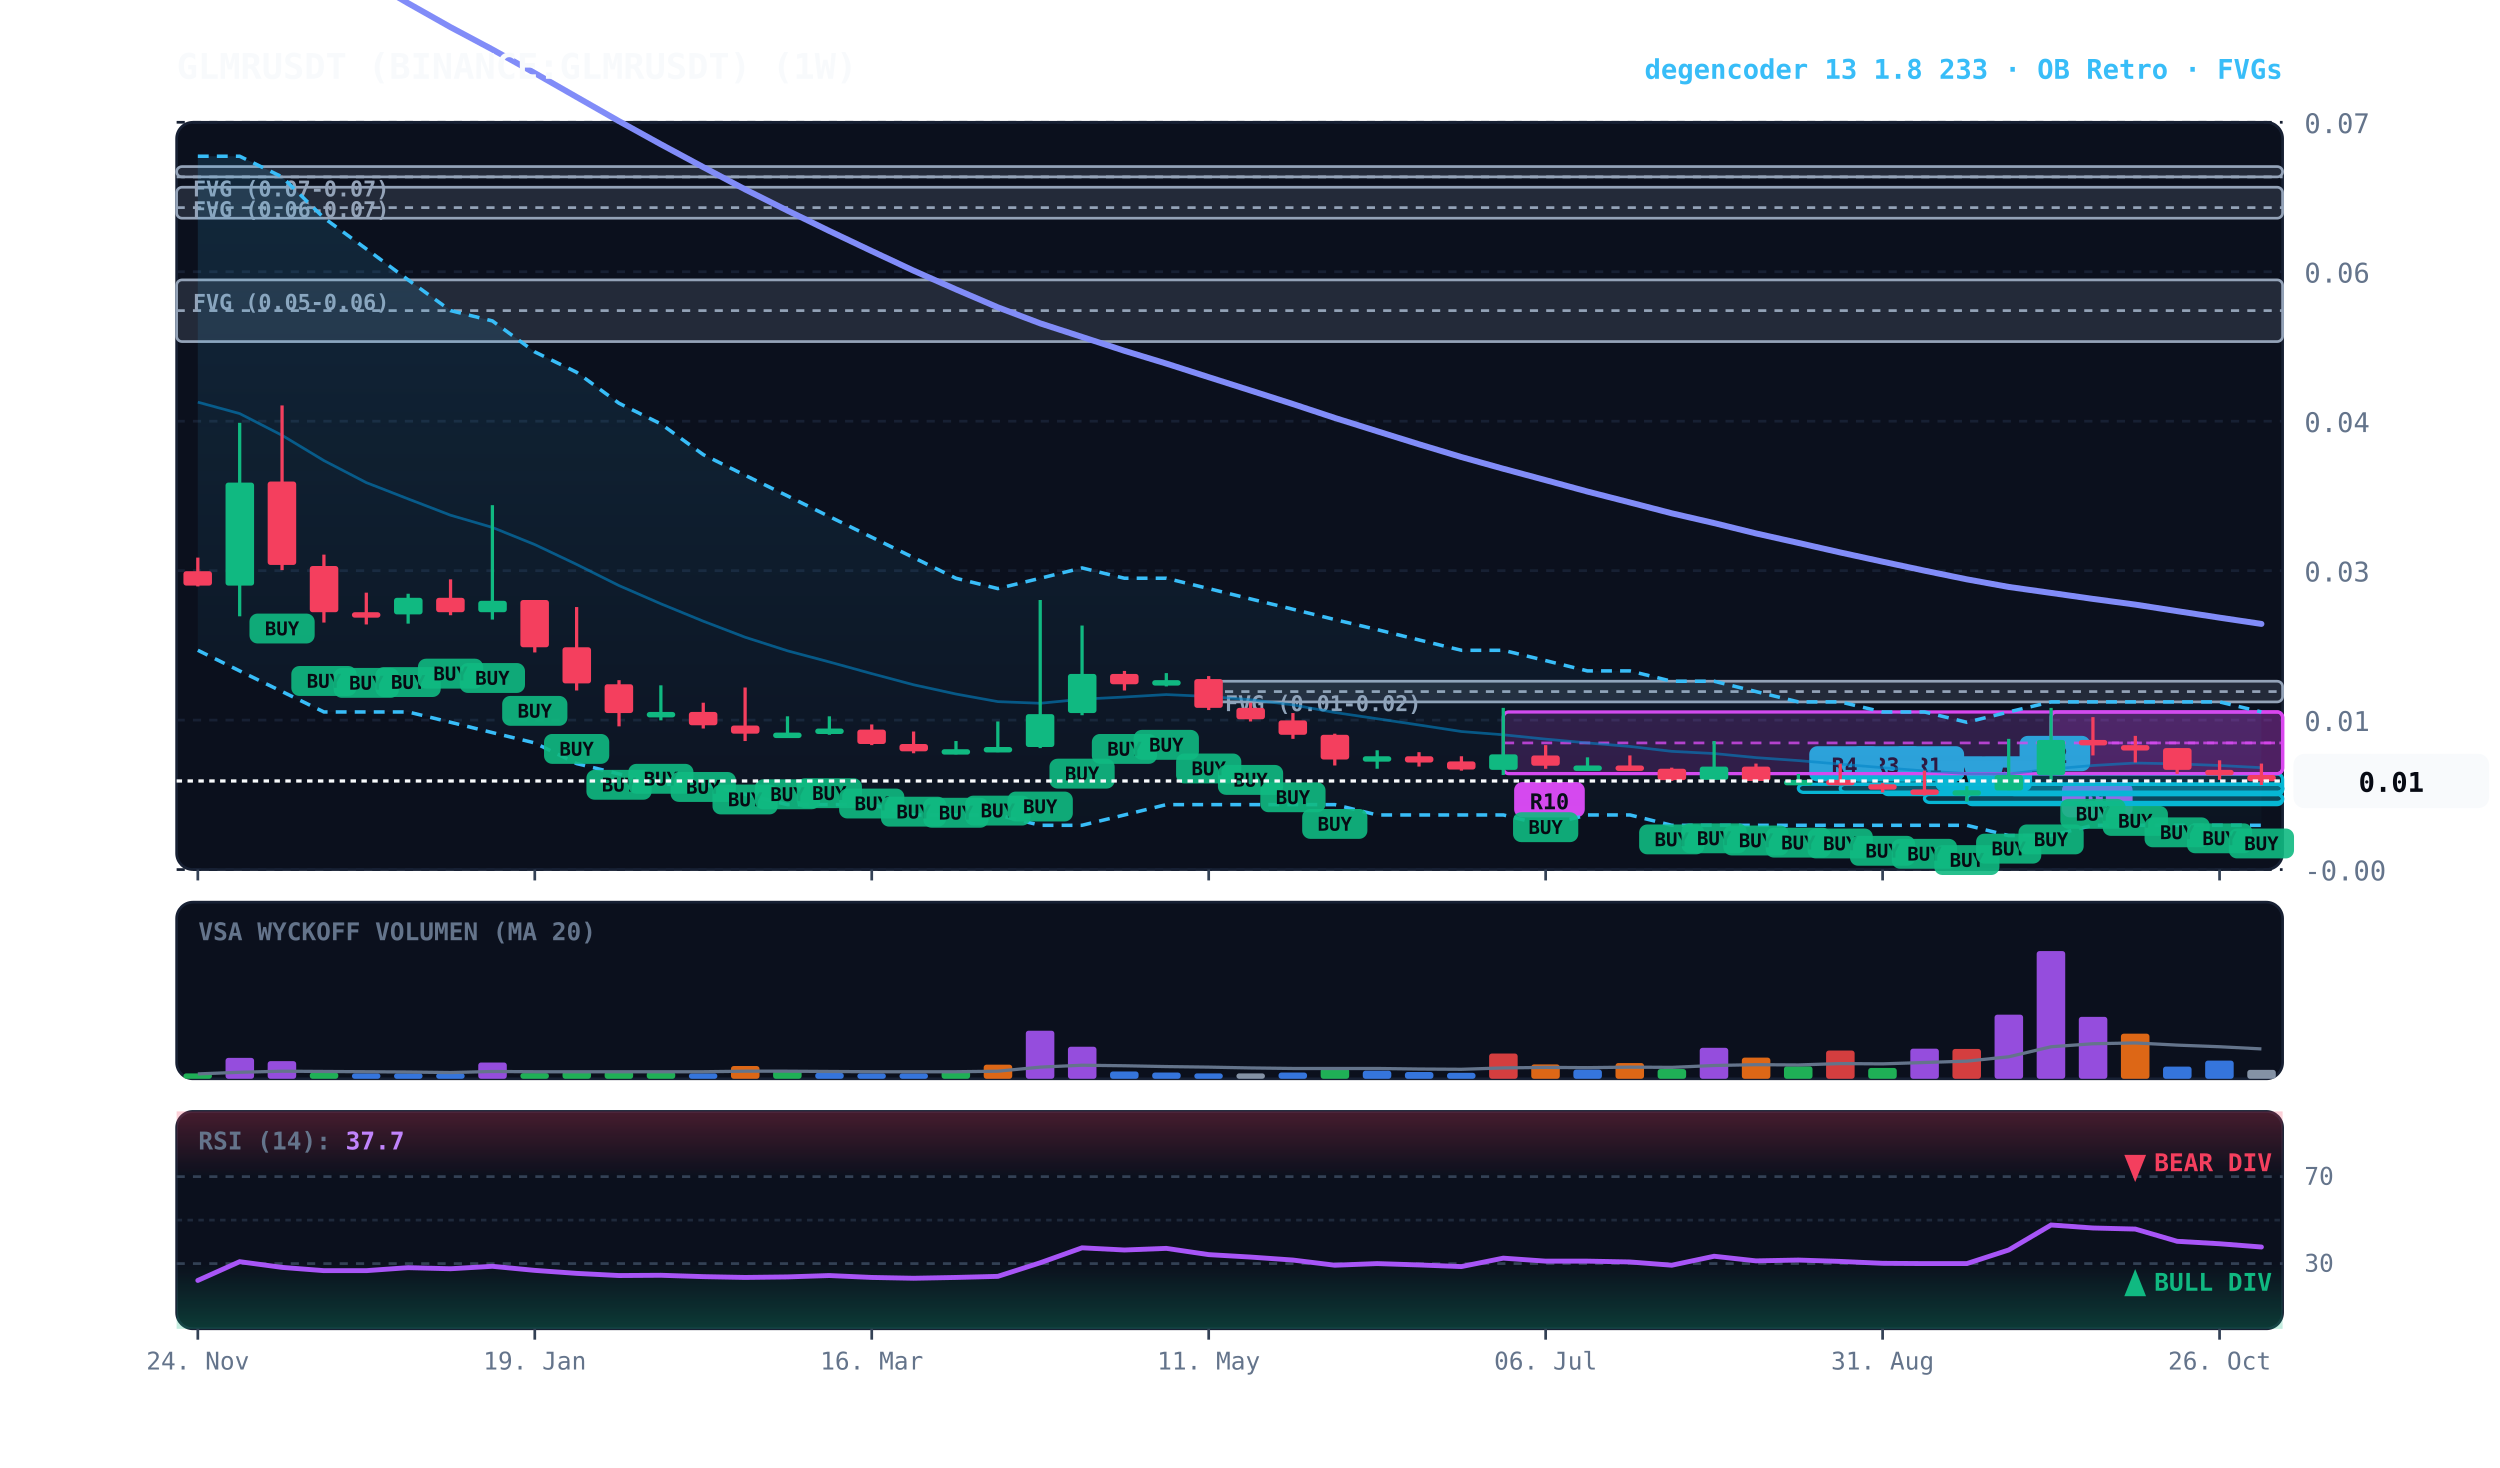
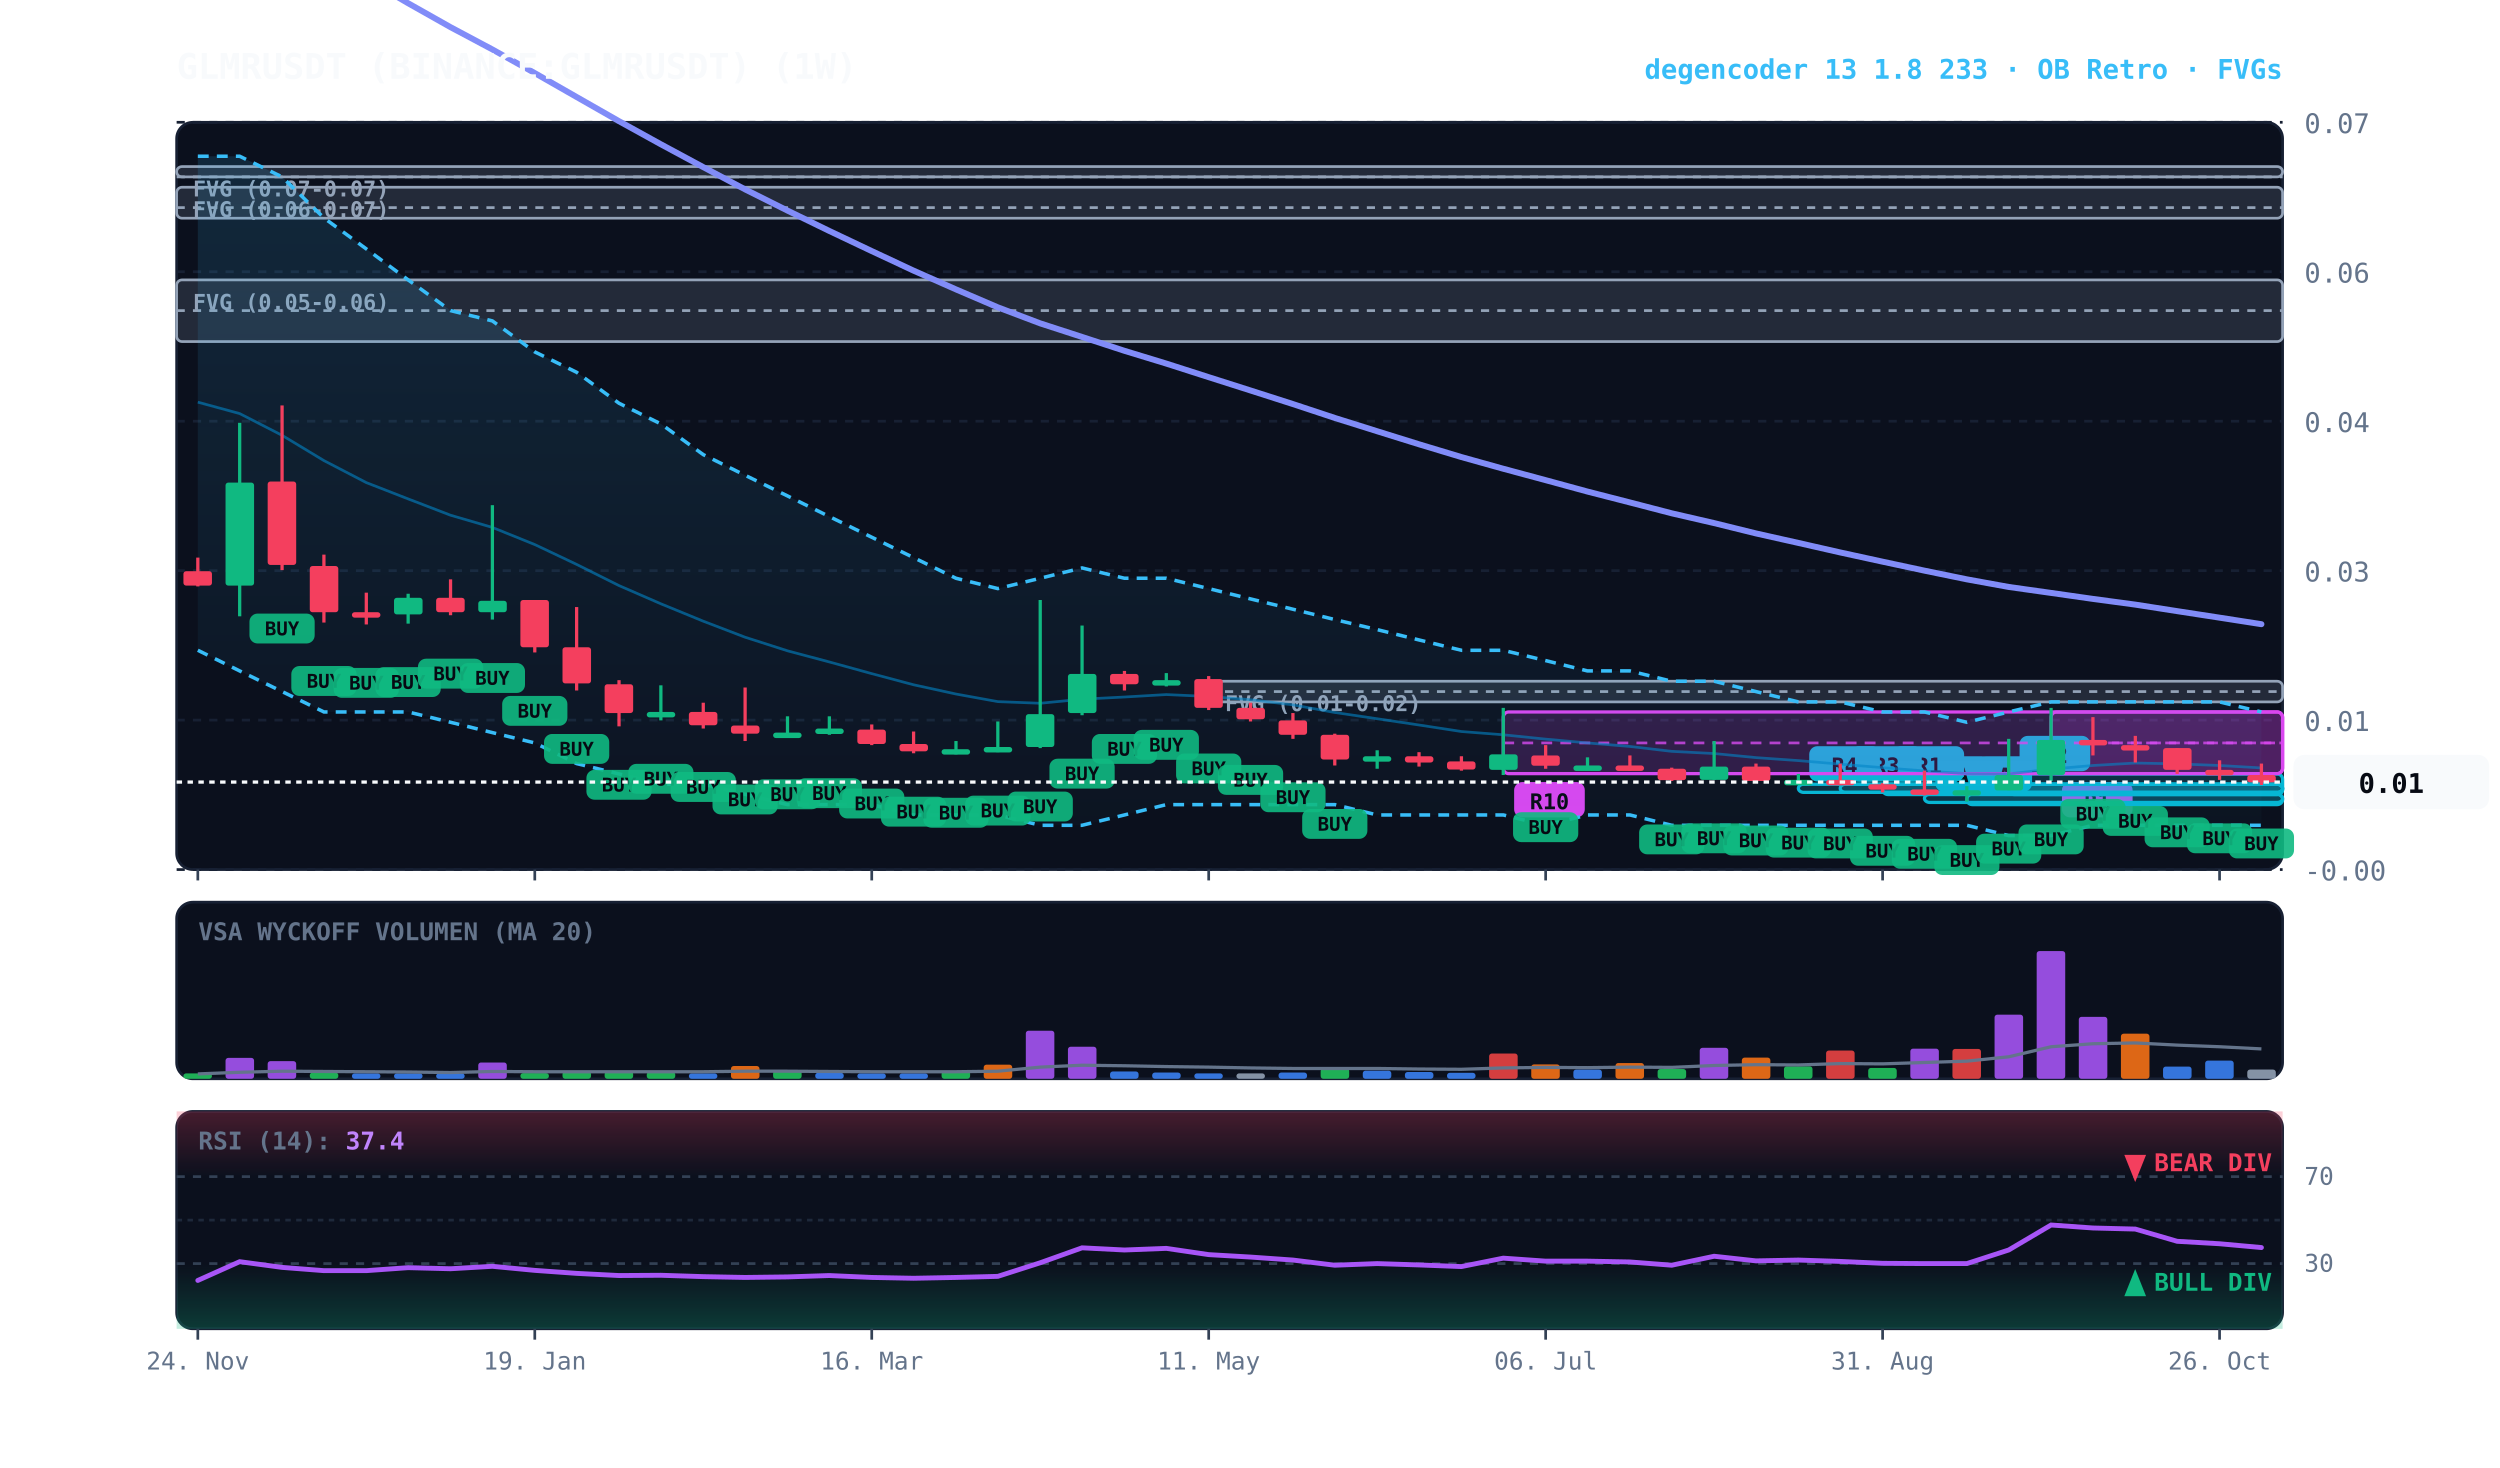
<svg xmlns="http://www.w3.org/2000/svg" viewBox="0 0 920 540" width="100%" height="100%" style="background:#070a13; font-family:'JetBrains Mono', monospace;">
  <defs>
    <linearGradient id="cloud-grad" x1="0%" y1="0%" x2="0%" y2="100%">
      <stop offset="0%" stop-color="#38bdf8" stop-opacity="0.14" />
      <stop offset="100%" stop-color="#38bdf8" stop-opacity="0.02" />
    </linearGradient>
    <linearGradient id="rsi-overbought" x1="0%" y1="0%" x2="0%" y2="100%">
      <stop offset="0%" stop-color="#f43f5e" stop-opacity="0.25" />
      <stop offset="100%" stop-color="#f43f5e" stop-opacity="0.0" />
    </linearGradient>
    <linearGradient id="rsi-oversold" x1="0%" y1="0%" x2="0%" y2="100%">
      <stop offset="0%" stop-color="#10b981" stop-opacity="0.0" />
      <stop offset="100%" stop-color="#10b981" stop-opacity="0.25" />
    </linearGradient>
  </defs>
  <rect x="65" y="45" width="775" height="275" fill="#0b101d" rx="6" stroke="#172033" stroke-width="1" />
  <rect x="65" y="332" width="775" height="65" fill="#0b101d" rx="6" stroke="#172033" stroke-width="1" />
  <rect x="65" y="409" width="775" height="80" fill="#0b101d" rx="6" stroke="#172033" stroke-width="1" />
  <line x1="65" y1="320.0" x2="840" y2="320.0" stroke="#172033" stroke-dasharray="3,3" stroke-width="1" />
  <text x="848" y="324.0" fill="#64748b" font-size="10" text-anchor="start">-0.00</text>
  <line x1="65" y1="265.0" x2="840" y2="265.0" stroke="#172033" stroke-dasharray="3,3" stroke-width="1" />
  <text x="848" y="269.0" fill="#64748b" font-size="10" text-anchor="start">0.01</text>
  <line x1="65" y1="210.0" x2="840" y2="210.0" stroke="#172033" stroke-dasharray="3,3" stroke-width="1" />
  <text x="848" y="214.0" fill="#64748b" font-size="10" text-anchor="start">0.03</text>
  <line x1="65" y1="155.0" x2="840" y2="155.0" stroke="#172033" stroke-dasharray="3,3" stroke-width="1" />
  <text x="848" y="159.0" fill="#64748b" font-size="10" text-anchor="start">0.04</text>
  <line x1="65" y1="100.0" x2="840" y2="100.0" stroke="#172033" stroke-dasharray="3,3" stroke-width="1" />
  <text x="848" y="104.0" fill="#64748b" font-size="10" text-anchor="start">0.06</text>
  <line x1="65" y1="45.0" x2="840" y2="45.0" stroke="#172033" stroke-dasharray="3,3" stroke-width="1" />
  <text x="848" y="49.0" fill="#64748b" font-size="10" text-anchor="start">0.07</text>
  <rect x="444.8" y="250.7" width="395.2" height="7.6" fill="rgba(148, 163, 184, 0.18)" stroke="#94a3b8" stroke-width="1" rx="2" />
  <line x1="444.8" y1="254.5" x2="840" y2="254.5" stroke="#94a3b8" stroke-dasharray="3,3" stroke-width="1" />
  <text x="450.8" y="261.7" fill="#94a3b8" font-size="8" font-weight="bold">FVG (0.01-0.02)</text>
  <rect x="65.0" y="103.0" width="775.0" height="22.7" fill="rgba(148, 163, 184, 0.18)" stroke="#94a3b8" stroke-width="1" rx="2" />
  <line x1="65.0" y1="114.3" x2="840" y2="114.3" stroke="#94a3b8" stroke-dasharray="3,3" stroke-width="1" />
  <text x="71.0" y="114.0" fill="#94a3b8" font-size="8" font-weight="bold">FVG (0.05-0.06)</text>
  <rect x="65.0" y="68.9" width="775.0" height="11.4" fill="rgba(148, 163, 184, 0.18)" stroke="#94a3b8" stroke-width="1" rx="2" />
  <line x1="65.0" y1="76.4" x2="840" y2="76.4" stroke="#94a3b8" stroke-dasharray="3,3" stroke-width="1" />
  <text x="71.0" y="79.9" fill="#94a3b8" font-size="8" font-weight="bold">FVG (0.06-0.07)</text>
  <rect x="65.0" y="61.3" width="775.0" height="3.8" fill="rgba(148, 163, 184, 0.18)" stroke="#94a3b8" stroke-width="1" rx="2" />
  <line x1="65.0" y1="65.1" x2="840" y2="65.1" stroke="#94a3b8" stroke-dasharray="3,3" stroke-width="1" />
  <text x="71.0" y="72.3" fill="#94a3b8" font-size="8" font-weight="bold">FVG (0.07-0.07)</text>
  <rect x="754.8" y="262.0" width="85.2" height="22.7" fill="rgba(217, 70, 239, 0.18)" stroke="#d946ef" stroke-width="1.2" rx="2" />
  <line x1="754.8" y1="273.4" x2="840" y2="273.4" stroke="#d946ef" stroke-dasharray="4,3" stroke-width="1.0" opacity="0.8" />
  <rect x="758.8" y="287.8" width="26" height="13" fill="#d946ef" rx="3" />
  <text x="771.8" y="297.8" fill="#070a13" font-size="8" font-weight="bold" text-anchor="middle">R1</text>
  <rect x="739.2" y="284.8" width="100.8" height="7.6" fill="rgba(6, 182, 212, 0.18)" stroke="#06b6d4" stroke-width="1.2" rx="2" />
  <line x1="739.2" y1="288.6" x2="840" y2="288.6" stroke="#06b6d4" stroke-dasharray="4,3" stroke-width="1.0" opacity="0.8" />
  <rect x="743.2" y="270.8" width="26" height="13" fill="#06b6d4" rx="3" />
  <text x="756.2" y="280.8" fill="#070a13" font-size="8" font-weight="bold" text-anchor="middle">R2</text>
  <rect x="723.8" y="292.3" width="116.2" height="3.8" fill="rgba(6, 182, 212, 0.18)" stroke="#06b6d4" stroke-width="1.2" rx="2" />
  <line x1="723.8" y1="292.3" x2="840" y2="292.3" stroke="#06b6d4" stroke-dasharray="4,3" stroke-width="1.0" opacity="0.8" />
  <rect x="727.8" y="278.3" width="20" height="13" fill="#06b6d4" rx="3" />
  <text x="737.8" y="288.3" fill="#070a13" font-size="8" font-weight="bold" text-anchor="middle">A</text>
  <rect x="708.2" y="292.3" width="131.8" height="3.0" fill="rgba(6, 182, 212, 0.18)" stroke="#06b6d4" stroke-width="1.2" rx="2" />
  <line x1="708.2" y1="292.3" x2="840" y2="292.3" stroke="#06b6d4" stroke-dasharray="4,3" stroke-width="1.0" opacity="0.8" />
  <rect x="712.2" y="278.3" width="20" height="13" fill="#06b6d4" rx="3" />
  <text x="722.2" y="288.3" fill="#070a13" font-size="8" font-weight="bold" text-anchor="middle">A</text>
  <rect x="692.8" y="288.6" width="147.2" height="3.8" fill="rgba(6, 182, 212, 0.18)" stroke="#06b6d4" stroke-width="1.2" rx="2" />
  <line x1="692.8" y1="288.6" x2="840" y2="288.6" stroke="#06b6d4" stroke-dasharray="4,3" stroke-width="1.0" opacity="0.8" />
  <rect x="696.8" y="274.6" width="26" height="13" fill="#06b6d4" rx="3" />
  <text x="709.8" y="284.6" fill="#070a13" font-size="8" font-weight="bold" text-anchor="middle">R1</text>
  <rect x="677.2" y="288.6" width="162.8" height="3.0" fill="rgba(6, 182, 212, 0.18)" stroke="#06b6d4" stroke-width="1.2" rx="2" />
  <line x1="677.2" y1="288.6" x2="840" y2="288.6" stroke="#06b6d4" stroke-dasharray="4,3" stroke-width="1.0" opacity="0.8" />
  <rect x="681.2" y="274.6" width="26" height="13" fill="#06b6d4" rx="3" />
  <text x="694.2" y="284.6" fill="#070a13" font-size="8" font-weight="bold" text-anchor="middle">R3</text>
  <rect x="661.8" y="288.6" width="178.2" height="3.0" fill="rgba(6, 182, 212, 0.18)" stroke="#06b6d4" stroke-width="1.2" rx="2" />
  <line x1="661.8" y1="288.6" x2="840" y2="288.6" stroke="#06b6d4" stroke-dasharray="4,3" stroke-width="1.0" opacity="0.8" />
  <rect x="665.8" y="274.6" width="26" height="13" fill="#06b6d4" rx="3" />
  <text x="678.8" y="284.6" fill="#070a13" font-size="8" font-weight="bold" text-anchor="middle">R4</text>
  <rect x="553.2" y="262.0" width="286.8" height="22.7" fill="rgba(217, 70, 239, 0.18)" stroke="#d946ef" stroke-width="1.2" rx="2" />
  <line x1="553.2" y1="273.4" x2="840" y2="273.4" stroke="#d946ef" stroke-dasharray="4,3" stroke-width="1.0" opacity="0.8" />
  <rect x="557.2" y="287.8" width="26" height="13" fill="#d946ef" rx="3" />
  <text x="570.2" y="297.8" fill="#070a13" font-size="8" font-weight="bold" text-anchor="middle">R10</text>
  <polygon points="72.8,57.5 88.2,57.5 103.8,65.1 119.2,80.2 134.8,91.6 150.2,103.0 165.8,114.3 181.2,118.1 196.8,129.5 212.2,137.0 227.8,148.4 243.2,156.0 258.8,167.3 274.2,174.9 289.8,182.5 305.2,190.1 320.8,197.7 336.2,205.2 351.8,212.8 367.2,216.6 382.8,212.8 398.2,209.0 413.8,212.8 429.2,212.8 444.8,216.6 460.2,220.4 475.8,224.2 491.2,228.0 506.8,231.7 522.2,235.5 537.8,239.3 553.2,239.3 568.8,243.1 584.2,246.9 599.8,246.9 615.2,250.7 630.8,250.7 646.2,254.5 661.8,258.3 677.2,258.3 692.8,262.0 708.2,262.0 723.8,265.8 739.2,262.0 754.8,258.3 770.2,258.3 785.8,258.3 801.2,258.3 816.8,258.3 832.2,262.0 832.2,303.7 816.8,303.7 801.2,303.7 785.8,303.7 770.2,303.7 754.8,307.5 739.2,307.5 723.8,303.7 708.2,303.7 692.8,303.7 677.2,303.7 661.8,303.7 646.2,303.7 630.8,303.7 615.2,303.7 599.8,299.9 584.2,299.9 568.8,303.7 553.2,299.9 537.8,299.9 522.2,299.9 506.8,299.9 491.2,296.1 475.8,296.1 460.2,296.1 444.8,296.1 429.2,296.1 413.8,299.9 398.2,303.7 382.8,303.7 367.2,299.9 351.8,299.9 336.2,299.9 320.8,296.1 305.2,296.1 289.8,296.1 274.2,292.3 258.8,288.6 243.2,288.6 227.8,284.8 212.2,281.0 196.8,273.4 181.2,269.6 165.8,265.8 150.2,262.0 134.8,262.0 119.2,262.0 103.8,254.5 88.2,246.9 72.8,239.3" fill="url(#cloud-grad)" />
  <polyline points="72.8,57.5 88.2,57.5 103.8,65.1 119.2,80.2 134.8,91.6 150.2,103.0 165.8,114.3 181.2,118.1 196.8,129.5 212.2,137.0 227.8,148.4 243.2,156.0 258.8,167.3 274.2,174.9 289.8,182.5 305.2,190.1 320.8,197.7 336.2,205.2 351.8,212.8 367.2,216.6 382.8,212.8 398.2,209.0 413.8,212.8 429.2,212.8 444.8,216.6 460.2,220.4 475.8,224.2 491.2,228.0 506.8,231.7 522.2,235.5 537.8,239.3 553.2,239.3 568.8,243.1 584.2,246.9 599.8,246.9 615.2,250.7 630.8,250.7 646.2,254.5 661.8,258.3 677.2,258.3 692.8,262.0 708.2,262.0 723.8,265.8 739.2,262.0 754.8,258.3 770.2,258.3 785.8,258.3 801.2,258.3 816.8,258.3 832.2,262.0" fill="none" stroke="#38bdf8" stroke-width="1.3" stroke-dasharray="4,3" />
  <polyline points="72.8,239.3 88.2,246.9 103.8,254.5 119.2,262.0 134.8,262.0 150.2,262.0 165.8,265.8 181.2,269.6 196.8,273.4 212.2,281.0 227.8,284.8 243.2,288.6 258.8,288.6 274.2,292.3 289.8,296.1 305.2,296.1 320.8,296.1 336.2,299.9 351.8,299.9 367.2,299.9 382.8,303.7 398.2,303.7 413.8,299.9 429.2,296.1 444.8,296.1 460.2,296.1 475.8,296.1 491.2,296.1 506.8,299.9 522.2,299.9 537.8,299.9 553.2,299.9 568.8,303.7 584.2,299.9 599.8,299.9 615.2,303.7 630.8,303.7 646.2,303.7 661.8,303.7 677.2,303.7 692.8,303.7 708.2,303.7 723.8,303.7 739.2,307.5 754.8,307.5 770.2,303.7 785.8,303.7 801.2,303.7 816.8,303.7 832.2,303.7" fill="none" stroke="#38bdf8" stroke-width="1.3" stroke-dasharray="4,3" />
-   <polyline points="72.8,148.0 88.2,152.2 103.8,160.2 119.2,169.5 134.8,177.6 150.2,183.6 165.8,189.6 181.2,194.1 196.8,200.4 212.2,207.7 227.8,215.5 243.2,222.2 258.8,228.6 274.2,234.5 289.8,239.5 305.2,243.6 320.8,247.9 336.2,252.0 351.8,255.4 367.2,258.2 382.8,258.8 398.2,257.3 413.8,256.5 429.2,255.6 444.8,256.3 460.2,257.5 475.8,259.4 491.2,262.2 506.8,264.5 522.2,266.8 537.8,269.2 553.2,270.4 568.8,272.0 584.2,273.4 599.8,274.7 615.2,276.5 630.8,277.3 646.2,278.8 661.8,279.9 677.2,281.2 692.8,282.5 708.2,283.7 723.8,284.7 739.2,284.8 754.8,283.0 770.2,281.7 785.8,280.8 801.2,281.1 816.8,281.7 832.2,282.5" fill="none" stroke="#0284c7" stroke-width="1.0" stroke-opacity="0.6" />
-   <polyline points="72.8,-45.5 88.2,-36.8 103.8,-27.2 119.2,-17.3 134.8,-7.8 150.2,1.2 165.8,10.0 181.2,18.2 196.8,26.9 212.2,35.7 227.8,44.6 243.2,53.1 258.8,61.5 274.2,69.7 289.8,77.5 305.2,85.0 320.8,92.4 336.2,99.6 351.8,106.5 367.2,113.1 382.8,119.0 398.2,124.0 413.8,129.1 429.2,133.8 444.8,138.8 460.2,143.7 475.8,148.7 491.2,153.8 506.8,158.7 522.2,163.5 537.8,168.2 553.2,172.5 568.8,176.7 584.2,180.9 599.8,184.9 615.2,188.9 630.8,192.5 646.2,196.3 661.8,199.8 677.2,203.3 692.8,206.7 708.2,210.0 723.8,213.2 739.2,216.0 754.8,218.2 770.2,220.4 785.8,222.5 801.2,224.9 816.8,227.3 832.2,229.6" fill="none" stroke="#818cf8" stroke-width="2.2" stroke-linecap="round" />
+   <polyline points="72.8,148.0 88.2,152.2 103.8,160.2 119.2,169.5 134.8,177.6 150.2,183.6 165.8,189.6 181.2,194.1 196.8,200.4 212.2,207.7 227.8,215.5 243.2,222.2 258.8,228.6 274.2,234.5 289.8,239.5 305.2,243.6 320.8,247.9 336.2,252.0 351.8,255.4 367.2,258.2 382.8,258.8 398.2,257.3 413.8,256.5 429.2,255.6 444.8,256.3 460.2,257.5 475.8,259.4 491.2,262.2 506.8,264.5 522.2,266.8 537.8,269.2 553.2,270.4 568.8,272.0 584.2,273.4 599.8,274.7 615.2,276.5 630.8,277.3 646.2,278.8 661.8,279.9 677.2,281.2 692.8,282.5 708.2,283.7 723.8,284.7 739.2,284.8 754.8,283.0 770.2,281.7 785.8,280.8 801.2,281.1 816.8,281.7 832.2,282.6" fill="none" stroke="#0284c7" stroke-width="1.0" stroke-opacity="0.6" />
+   <polyline points="72.8,-45.5 88.2,-36.8 103.8,-27.2 119.2,-17.3 134.8,-7.8 150.2,1.2 165.8,10.0 181.2,18.2 196.8,26.9 212.2,35.7 227.8,44.6 243.2,53.1 258.8,61.5 274.2,69.7 289.8,77.5 305.2,85.0 320.8,92.4 336.2,99.6 351.8,106.5 367.2,113.1 382.8,119.0 398.2,124.0 413.8,129.1 429.2,133.8 444.8,138.8 460.2,143.7 475.8,148.7 491.2,153.8 506.8,158.7 522.2,163.5 537.8,168.2 553.2,172.5 568.8,176.7 584.2,180.9 599.8,184.9 615.2,188.9 630.8,192.5 646.2,196.3 661.8,199.8 677.2,203.3 692.8,206.7 708.2,210.0 723.8,213.2 739.2,216.0 754.8,218.2 770.2,220.4 785.8,222.5 801.2,224.9 816.8,227.3 832.2,229.7" fill="none" stroke="#818cf8" stroke-width="2.2" stroke-linecap="round" />
  <line x1="72.8" y1="205.2" x2="72.8" y2="215.8" stroke="#f43f5e" stroke-width="1.2" />
  <rect x="67.5" y="210.2" width="10.5" height="5.3" fill="#f43f5e" rx="1" />
  <line x1="88.2" y1="155.6" x2="88.2" y2="226.8" stroke="#10b981" stroke-width="1.2" />
  <rect x="83.0" y="177.6" width="10.5" height="37.9" fill="#10b981" rx="1" />
  <line x1="103.8" y1="149.2" x2="103.8" y2="209.8" stroke="#f43f5e" stroke-width="1.2" />
  <rect x="98.5" y="177.2" width="10.5" height="30.7" fill="#f43f5e" rx="1" />
  <rect x="91.8" y="225.8" width="24" height="11" fill="#10b981" rx="3" opacity="0.9" />
  <text x="103.8" y="233.8" fill="#070a13" font-size="7" font-weight="bold" text-anchor="middle">BUY</text>
  <line x1="119.2" y1="204.1" x2="119.2" y2="229.1" stroke="#f43f5e" stroke-width="1.2" />
  <rect x="114.0" y="208.3" width="10.5" height="17.0" fill="#f43f5e" rx="1" />
  <rect x="107.2" y="245.1" width="24" height="11" fill="#10b981" rx="3" opacity="0.9" />
  <text x="119.2" y="253.1" fill="#070a13" font-size="7" font-weight="bold" text-anchor="middle">BUY</text>
  <line x1="134.8" y1="218.1" x2="134.8" y2="229.8" stroke="#f43f5e" stroke-width="1.2" />
  <rect x="129.5" y="225.3" width="10.5" height="2.0" fill="#f43f5e" rx="1" />
  <rect x="122.8" y="245.8" width="24" height="11" fill="#10b981" rx="3" opacity="0.9" />
  <text x="134.8" y="253.8" fill="#070a13" font-size="7" font-weight="bold" text-anchor="middle">BUY</text>
  <line x1="150.2" y1="218.5" x2="150.2" y2="229.5" stroke="#10b981" stroke-width="1.2" />
  <rect x="145.0" y="220.0" width="10.5" height="6.1" fill="#10b981" rx="1" />
  <rect x="138.2" y="245.5" width="24" height="11" fill="#10b981" rx="3" opacity="0.9" />
  <text x="150.2" y="253.5" fill="#070a13" font-size="7" font-weight="bold" text-anchor="middle">BUY</text>
  <line x1="165.8" y1="213.2" x2="165.8" y2="226.4" stroke="#f43f5e" stroke-width="1.2" />
  <rect x="160.5" y="220.0" width="10.5" height="5.3" fill="#f43f5e" rx="1" />
  <rect x="153.8" y="242.4" width="24" height="11" fill="#10b981" rx="3" opacity="0.9" />
  <text x="165.8" y="250.4" fill="#070a13" font-size="7" font-weight="bold" text-anchor="middle">BUY</text>
  <line x1="181.2" y1="185.9" x2="181.2" y2="228.0" stroke="#10b981" stroke-width="1.2" />
  <rect x="176.0" y="221.1" width="10.5" height="4.2" fill="#10b981" rx="1" />
  <rect x="169.2" y="244.0" width="24" height="11" fill="#10b981" rx="3" opacity="0.9" />
  <text x="181.2" y="252.0" fill="#070a13" font-size="7" font-weight="bold" text-anchor="middle">BUY</text>
  <line x1="196.8" y1="220.8" x2="196.8" y2="240.1" stroke="#f43f5e" stroke-width="1.2" />
  <rect x="191.5" y="220.8" width="10.5" height="17.4" fill="#f43f5e" rx="1" />
  <rect x="184.8" y="256.1" width="24" height="11" fill="#10b981" rx="3" opacity="0.9" />
  <text x="196.8" y="264.1" fill="#070a13" font-size="7" font-weight="bold" text-anchor="middle">BUY</text>
  <line x1="212.2" y1="223.4" x2="212.2" y2="254.1" stroke="#f43f5e" stroke-width="1.2" />
  <rect x="207.0" y="238.2" width="10.5" height="13.3" fill="#f43f5e" rx="1" />
  <rect x="200.2" y="270.1" width="24" height="11" fill="#10b981" rx="3" opacity="0.9" />
  <text x="212.2" y="278.1" fill="#070a13" font-size="7" font-weight="bold" text-anchor="middle">BUY</text>
  <line x1="227.8" y1="250.3" x2="227.8" y2="267.3" stroke="#f43f5e" stroke-width="1.2" />
  <rect x="222.5" y="251.8" width="10.5" height="10.6" fill="#f43f5e" rx="1" />
  <rect x="215.8" y="283.3" width="24" height="11" fill="#10b981" rx="3" opacity="0.9" />
  <text x="227.8" y="291.3" fill="#070a13" font-size="7" font-weight="bold" text-anchor="middle">BUY</text>
  <line x1="243.2" y1="252.2" x2="243.2" y2="265.1" stroke="#10b981" stroke-width="1.2" />
  <rect x="238.0" y="262.0" width="10.5" height="2.0" fill="#10b981" rx="1" />
  <rect x="231.2" y="281.1" width="24" height="11" fill="#10b981" rx="3" opacity="0.9" />
  <text x="243.2" y="289.1" fill="#070a13" font-size="7" font-weight="bold" text-anchor="middle">BUY</text>
  <line x1="258.8" y1="258.6" x2="258.8" y2="268.1" stroke="#f43f5e" stroke-width="1.2" />
  <rect x="253.5" y="262.0" width="10.5" height="4.9" fill="#f43f5e" rx="1" />
  <rect x="246.8" y="284.1" width="24" height="11" fill="#10b981" rx="3" opacity="0.9" />
  <text x="258.8" y="292.1" fill="#070a13" font-size="7" font-weight="bold" text-anchor="middle">BUY</text>
  <line x1="274.2" y1="253.0" x2="274.2" y2="272.7" stroke="#f43f5e" stroke-width="1.2" />
  <rect x="269.0" y="267.0" width="10.5" height="3.0" fill="#f43f5e" rx="1" />
  <rect x="262.2" y="288.7" width="24" height="11" fill="#10b981" rx="3" opacity="0.9" />
  <text x="274.2" y="296.7" fill="#070a13" font-size="7" font-weight="bold" text-anchor="middle">BUY</text>
  <line x1="289.8" y1="263.6" x2="289.8" y2="270.8" stroke="#10b981" stroke-width="1.2" />
  <rect x="284.5" y="269.6" width="10.5" height="2.0" fill="#10b981" rx="1" />
  <rect x="277.8" y="286.8" width="24" height="11" fill="#10b981" rx="3" opacity="0.9" />
  <text x="289.8" y="294.8" fill="#070a13" font-size="7" font-weight="bold" text-anchor="middle">BUY</text>
  <line x1="305.2" y1="263.6" x2="305.2" y2="270.4" stroke="#10b981" stroke-width="1.2" />
  <rect x="300.0" y="268.1" width="10.5" height="2.0" fill="#10b981" rx="1" />
  <rect x="293.2" y="286.4" width="24" height="11" fill="#10b981" rx="3" opacity="0.9" />
  <text x="305.2" y="294.4" fill="#070a13" font-size="7" font-weight="bold" text-anchor="middle">BUY</text>
  <line x1="320.8" y1="266.6" x2="320.8" y2="274.2" stroke="#f43f5e" stroke-width="1.2" />
  <rect x="315.5" y="268.5" width="10.5" height="5.3" fill="#f43f5e" rx="1" />
  <rect x="308.8" y="290.2" width="24" height="11" fill="#10b981" rx="3" opacity="0.9" />
  <text x="320.8" y="298.2" fill="#070a13" font-size="7" font-weight="bold" text-anchor="middle">BUY</text>
  <line x1="336.2" y1="269.2" x2="336.2" y2="277.2" stroke="#f43f5e" stroke-width="1.2" />
  <rect x="331.0" y="273.8" width="10.5" height="2.7" fill="#f43f5e" rx="1" />
  <rect x="324.2" y="293.2" width="24" height="11" fill="#10b981" rx="3" opacity="0.9" />
  <text x="336.2" y="301.2" fill="#070a13" font-size="7" font-weight="bold" text-anchor="middle">BUY</text>
  <line x1="351.8" y1="272.7" x2="351.8" y2="277.6" stroke="#10b981" stroke-width="1.2" />
  <rect x="346.5" y="275.7" width="10.5" height="2.0" fill="#10b981" rx="1" />
  <rect x="339.8" y="293.6" width="24" height="11" fill="#10b981" rx="3" opacity="0.9" />
  <text x="351.8" y="301.6" fill="#070a13" font-size="7" font-weight="bold" text-anchor="middle">BUY</text>
  <line x1="367.2" y1="265.5" x2="367.2" y2="276.8" stroke="#10b981" stroke-width="1.2" />
  <rect x="362.0" y="274.9" width="10.5" height="2.0" fill="#10b981" rx="1" />
  <rect x="355.2" y="292.8" width="24" height="11" fill="#10b981" rx="3" opacity="0.9" />
  <text x="367.2" y="300.8" fill="#070a13" font-size="7" font-weight="bold" text-anchor="middle">BUY</text>
  <line x1="382.8" y1="220.8" x2="382.8" y2="275.3" stroke="#10b981" stroke-width="1.2" />
  <rect x="377.5" y="262.8" width="10.5" height="12.1" fill="#10b981" rx="1" />
  <rect x="370.8" y="291.3" width="24" height="11" fill="#10b981" rx="3" opacity="0.9" />
  <text x="382.8" y="299.3" fill="#070a13" font-size="7" font-weight="bold" text-anchor="middle">BUY</text>
  <line x1="398.2" y1="230.2" x2="398.2" y2="263.2" stroke="#10b981" stroke-width="1.2" />
  <rect x="393.0" y="248.0" width="10.5" height="14.4" fill="#10b981" rx="1" />
  <rect x="386.2" y="279.2" width="24" height="11" fill="#10b981" rx="3" opacity="0.9" />
  <text x="398.2" y="287.2" fill="#070a13" font-size="7" font-weight="bold" text-anchor="middle">BUY</text>
  <line x1="413.8" y1="246.9" x2="413.8" y2="254.1" stroke="#f43f5e" stroke-width="1.2" />
  <rect x="408.5" y="248.0" width="10.5" height="3.8" fill="#f43f5e" rx="1" />
  <rect x="401.8" y="270.1" width="24" height="11" fill="#10b981" rx="3" opacity="0.9" />
  <text x="413.8" y="278.1" fill="#070a13" font-size="7" font-weight="bold" text-anchor="middle">BUY</text>
  <line x1="429.2" y1="247.7" x2="429.2" y2="252.6" stroke="#10b981" stroke-width="1.2" />
  <rect x="424.0" y="250.3" width="10.5" height="2.0" fill="#10b981" rx="1" />
  <rect x="417.2" y="268.6" width="24" height="11" fill="#10b981" rx="3" opacity="0.9" />
  <text x="429.2" y="276.6" fill="#070a13" font-size="7" font-weight="bold" text-anchor="middle">BUY</text>
  <line x1="444.8" y1="248.8" x2="444.8" y2="261.3" stroke="#f43f5e" stroke-width="1.2" />
  <rect x="439.5" y="249.9" width="10.5" height="10.6" fill="#f43f5e" rx="1" />
  <rect x="432.8" y="277.3" width="24" height="11" fill="#10b981" rx="3" opacity="0.9" />
  <text x="444.8" y="285.3" fill="#070a13" font-size="7" font-weight="bold" text-anchor="middle">BUY</text>
  <line x1="460.2" y1="258.6" x2="460.2" y2="265.5" stroke="#f43f5e" stroke-width="1.2" />
  <rect x="455.0" y="260.5" width="10.5" height="4.2" fill="#f43f5e" rx="1" />
  <rect x="448.2" y="281.5" width="24" height="11" fill="#10b981" rx="3" opacity="0.9" />
  <text x="460.2" y="289.5" fill="#070a13" font-size="7" font-weight="bold" text-anchor="middle">BUY</text>
  <line x1="475.8" y1="262.4" x2="475.8" y2="271.9" stroke="#f43f5e" stroke-width="1.2" />
  <rect x="470.5" y="265.1" width="10.5" height="5.3" fill="#f43f5e" rx="1" />
  <rect x="463.8" y="287.9" width="24" height="11" fill="#10b981" rx="3" opacity="0.9" />
  <text x="475.8" y="295.9" fill="#070a13" font-size="7" font-weight="bold" text-anchor="middle">BUY</text>
  <line x1="491.2" y1="270.0" x2="491.2" y2="281.7" stroke="#f43f5e" stroke-width="1.2" />
  <rect x="486.0" y="270.4" width="10.5" height="9.1" fill="#f43f5e" rx="1" />
  <rect x="479.2" y="297.7" width="24" height="11" fill="#10b981" rx="3" opacity="0.9" />
  <text x="491.2" y="305.7" fill="#070a13" font-size="7" font-weight="bold" text-anchor="middle">BUY</text>
  <line x1="506.8" y1="276.1" x2="506.8" y2="282.9" stroke="#10b981" stroke-width="1.2" />
  <rect x="501.5" y="278.3" width="10.5" height="2.0" fill="#10b981" rx="1" />
  <line x1="522.2" y1="276.8" x2="522.2" y2="282.1" stroke="#f43f5e" stroke-width="1.2" />
  <rect x="517.0" y="278.3" width="10.5" height="2.3" fill="#f43f5e" rx="1" />
  <line x1="537.8" y1="278.3" x2="537.8" y2="283.6" stroke="#f43f5e" stroke-width="1.2" />
  <rect x="532.5" y="280.2" width="10.5" height="3.0" fill="#f43f5e" rx="1" />
  <line x1="553.2" y1="260.5" x2="553.2" y2="285.2" stroke="#10b981" stroke-width="1.2" />
  <rect x="548.0" y="277.6" width="10.5" height="5.7" fill="#10b981" rx="1" />
  <line x1="568.8" y1="274.2" x2="568.8" y2="282.9" stroke="#f43f5e" stroke-width="1.2" />
  <rect x="563.5" y="278.0" width="10.5" height="3.8" fill="#f43f5e" rx="1" />
  <rect x="556.8" y="298.9" width="24" height="11" fill="#10b981" rx="3" opacity="0.9" />
  <text x="568.8" y="306.9" fill="#070a13" font-size="7" font-weight="bold" text-anchor="middle">BUY</text>
  <line x1="584.2" y1="278.7" x2="584.2" y2="282.9" stroke="#10b981" stroke-width="1.2" />
  <rect x="579.0" y="281.7" width="10.5" height="2.0" fill="#10b981" rx="1" />
  <line x1="599.8" y1="278.0" x2="599.8" y2="283.6" stroke="#f43f5e" stroke-width="1.2" />
  <rect x="594.5" y="281.7" width="10.5" height="2.0" fill="#f43f5e" rx="1" />
  <line x1="615.2" y1="282.5" x2="615.2" y2="287.4" stroke="#f43f5e" stroke-width="1.2" />
  <rect x="610.0" y="282.9" width="10.5" height="4.2" fill="#f43f5e" rx="1" />
  <rect x="603.2" y="303.4" width="24" height="11" fill="#10b981" rx="3" opacity="0.9" />
  <text x="615.2" y="311.4" fill="#070a13" font-size="7" font-weight="bold" text-anchor="middle">BUY</text>
  <line x1="630.8" y1="272.7" x2="630.8" y2="287.0" stroke="#10b981" stroke-width="1.2" />
  <rect x="625.5" y="282.1" width="10.5" height="4.9" fill="#10b981" rx="1" />
  <rect x="618.8" y="303.0" width="24" height="11" fill="#10b981" rx="3" opacity="0.9" />
  <text x="630.8" y="311.0" fill="#070a13" font-size="7" font-weight="bold" text-anchor="middle">BUY</text>
  <line x1="646.2" y1="281.0" x2="646.2" y2="287.8" stroke="#f43f5e" stroke-width="1.2" />
  <rect x="641.0" y="282.1" width="10.5" height="5.3" fill="#f43f5e" rx="1" />
  <rect x="634.2" y="303.8" width="24" height="11" fill="#10b981" rx="3" opacity="0.9" />
  <text x="646.2" y="311.8" fill="#070a13" font-size="7" font-weight="bold" text-anchor="middle">BUY</text>
  <line x1="661.8" y1="284.8" x2="661.8" y2="288.6" stroke="#10b981" stroke-width="1.2" />
  <rect x="656.5" y="287.0" width="10.5" height="2.0" fill="#10b981" rx="1" />
  <rect x="649.8" y="304.6" width="24" height="11" fill="#10b981" rx="3" opacity="0.9" />
  <text x="661.8" y="312.6" fill="#070a13" font-size="7" font-weight="bold" text-anchor="middle">BUY</text>
  <line x1="677.2" y1="281.0" x2="677.2" y2="288.9" stroke="#f43f5e" stroke-width="1.2" />
  <rect x="672.0" y="287.0" width="10.5" height="2.0" fill="#f43f5e" rx="1" />
  <rect x="665.2" y="304.9" width="24" height="11" fill="#10b981" rx="3" opacity="0.9" />
  <text x="677.2" y="312.9" fill="#070a13" font-size="7" font-weight="bold" text-anchor="middle">BUY</text>
  <line x1="692.8" y1="288.2" x2="692.8" y2="291.6" stroke="#f43f5e" stroke-width="1.2" />
  <rect x="687.5" y="288.6" width="10.5" height="2.0" fill="#f43f5e" rx="1" />
  <rect x="680.8" y="307.6" width="24" height="11" fill="#10b981" rx="3" opacity="0.9" />
  <text x="692.8" y="315.6" fill="#070a13" font-size="7" font-weight="bold" text-anchor="middle">BUY</text>
  <line x1="708.2" y1="283.6" x2="708.2" y2="292.7" stroke="#f43f5e" stroke-width="1.2" />
  <rect x="703.0" y="290.5" width="10.5" height="2.0" fill="#f43f5e" rx="1" />
  <rect x="696.2" y="308.7" width="24" height="11" fill="#10b981" rx="3" opacity="0.9" />
  <text x="708.2" y="316.7" fill="#070a13" font-size="7" font-weight="bold" text-anchor="middle">BUY</text>
  <line x1="723.8" y1="289.3" x2="723.8" y2="295.0" stroke="#10b981" stroke-width="1.2" />
  <rect x="718.5" y="290.8" width="10.5" height="2.0" fill="#10b981" rx="1" />
  <rect x="711.8" y="311.0" width="24" height="11" fill="#10b981" rx="3" opacity="0.9" />
  <text x="723.8" y="319.0" fill="#070a13" font-size="7" font-weight="bold" text-anchor="middle">BUY</text>
  <line x1="739.2" y1="271.9" x2="739.2" y2="290.8" stroke="#10b981" stroke-width="1.2" />
  <rect x="734.0" y="285.2" width="10.5" height="5.7" fill="#10b981" rx="1" />
  <rect x="727.2" y="306.8" width="24" height="11" fill="#10b981" rx="3" opacity="0.9" />
  <text x="739.2" y="314.8" fill="#070a13" font-size="7" font-weight="bold" text-anchor="middle">BUY</text>
  <line x1="754.8" y1="260.5" x2="754.8" y2="287.4" stroke="#10b981" stroke-width="1.2" />
  <rect x="749.5" y="272.3" width="10.5" height="12.9" fill="#10b981" rx="1" />
  <rect x="742.8" y="303.4" width="24" height="11" fill="#10b981" rx="3" opacity="0.9" />
  <text x="754.8" y="311.4" fill="#070a13" font-size="7" font-weight="bold" text-anchor="middle">BUY</text>
  <line x1="770.2" y1="263.9" x2="770.2" y2="278.0" stroke="#f43f5e" stroke-width="1.2" />
  <rect x="765.0" y="272.3" width="10.5" height="2.0" fill="#f43f5e" rx="1" />
  <rect x="758.2" y="294.0" width="24" height="11" fill="#10b981" rx="3" opacity="0.9" />
  <text x="770.2" y="302.0" fill="#070a13" font-size="7" font-weight="bold" text-anchor="middle">BUY</text>
  <line x1="785.8" y1="270.8" x2="785.8" y2="280.6" stroke="#f43f5e" stroke-width="1.2" />
  <rect x="780.5" y="274.2" width="10.5" height="2.0" fill="#f43f5e" rx="1" />
  <rect x="773.8" y="296.6" width="24" height="11" fill="#10b981" rx="3" opacity="0.9" />
  <text x="785.8" y="304.6" fill="#070a13" font-size="7" font-weight="bold" text-anchor="middle">BUY</text>
  <line x1="801.2" y1="275.3" x2="801.2" y2="284.8" stroke="#f43f5e" stroke-width="1.2" />
  <rect x="796.0" y="275.3" width="10.5" height="8.0" fill="#f43f5e" rx="1" />
  <rect x="789.2" y="300.8" width="24" height="11" fill="#10b981" rx="3" opacity="0.9" />
  <text x="801.2" y="308.8" fill="#070a13" font-size="7" font-weight="bold" text-anchor="middle">BUY</text>
  <line x1="816.8" y1="279.8" x2="816.8" y2="287.0" stroke="#f43f5e" stroke-width="1.2" />
  <rect x="811.5" y="283.3" width="10.5" height="2.0" fill="#f43f5e" rx="1" />
  <rect x="804.8" y="303.0" width="24" height="11" fill="#10b981" rx="3" opacity="0.9" />
  <text x="816.8" y="311.0" fill="#070a13" font-size="7" font-weight="bold" text-anchor="middle">BUY</text>
  <line x1="832.2" y1="281.0" x2="832.2" y2="288.9" stroke="#f43f5e" stroke-width="1.2" />
-   <rect x="827.0" y="285.2" width="10.5" height="2.3" fill="#f43f5e" rx="1" />
+   <rect x="827.0" y="285.2" width="10.5" height="2.7" fill="#f43f5e" rx="1" />
  <rect x="820.2" y="304.9" width="24" height="11" fill="#10b981" rx="3" opacity="0.9" />
  <text x="832.2" y="312.9" fill="#070a13" font-size="7" font-weight="bold" text-anchor="middle">BUY</text>
-   <line x1="65" y1="287.4" x2="840" y2="287.4" stroke="#f8fafc" stroke-width="1.2" stroke-dasharray="2,2" />
-   <rect x="844" y="277.4" width="72" height="20" fill="#f8fafc" rx="4" />
-   <text x="880" y="291.4" fill="#070a13" font-size="10" font-weight="bold" text-anchor="middle">0.01</text>
+   <line x1="65" y1="287.8" x2="840" y2="287.8" stroke="#f8fafc" stroke-width="1.2" stroke-dasharray="2,2" />
+   <rect x="844" y="277.8" width="72" height="20" fill="#f8fafc" rx="4" />
+   <text x="880" y="291.8" fill="#070a13" font-size="10" font-weight="bold" text-anchor="middle">0.01</text>
  <text x="73" y="346" fill="#64748b" font-size="9" font-weight="bold">VSA WYCKOFF VOLUMEN (MA 20)</text>
  <rect x="67.5" y="395.0" width="10.5" height="2.0" fill="#22c55e" opacity="0.88" rx="1" />
  <rect x="83.0" y="389.3" width="10.5" height="7.7" fill="#a855f7" opacity="0.88" rx="1" />
  <rect x="98.5" y="390.5" width="10.5" height="6.5" fill="#a855f7" opacity="0.88" rx="1" />
  <rect x="114.0" y="394.7" width="10.5" height="2.3" fill="#22c55e" opacity="0.88" rx="1" />
  <rect x="129.5" y="395.0" width="10.5" height="2.0" fill="#3b82f6" opacity="0.88" rx="1" />
  <rect x="145.0" y="395.0" width="10.5" height="2.0" fill="#3b82f6" opacity="0.88" rx="1" />
  <rect x="160.5" y="395.0" width="10.5" height="2.0" fill="#3b82f6" opacity="0.88" rx="1" />
  <rect x="176.0" y="391.0" width="10.5" height="6.0" fill="#a855f7" opacity="0.88" rx="1" />
  <rect x="191.5" y="394.9" width="10.5" height="2.1" fill="#22c55e" opacity="0.88" rx="1" />
  <rect x="207.0" y="394.3" width="10.5" height="2.7" fill="#22c55e" opacity="0.88" rx="1" />
  <rect x="222.5" y="394.3" width="10.5" height="2.7" fill="#22c55e" opacity="0.88" rx="1" />
  <rect x="238.0" y="394.5" width="10.5" height="2.5" fill="#22c55e" opacity="0.88" rx="1" />
  <rect x="253.5" y="395.0" width="10.5" height="2.0" fill="#3b82f6" opacity="0.88" rx="1" />
  <rect x="269.0" y="392.3" width="10.5" height="4.7" fill="#f97316" opacity="0.88" rx="1" />
  <rect x="284.5" y="394.0" width="10.5" height="3.0" fill="#22c55e" opacity="0.88" rx="1" />
  <rect x="300.0" y="394.8" width="10.5" height="2.2" fill="#3b82f6" opacity="0.88" rx="1" />
  <rect x="315.5" y="395.0" width="10.5" height="2.0" fill="#3b82f6" opacity="0.88" rx="1" />
  <rect x="331.0" y="395.0" width="10.5" height="2.0" fill="#3b82f6" opacity="0.88" rx="1" />
  <rect x="346.5" y="394.2" width="10.5" height="2.8" fill="#22c55e" opacity="0.88" rx="1" />
  <rect x="362.0" y="391.8" width="10.5" height="5.2" fill="#f97316" opacity="0.88" rx="1" />
  <rect x="377.5" y="379.3" width="10.5" height="17.7" fill="#a855f7" opacity="0.88" rx="1" />
  <rect x="393.0" y="385.2" width="10.5" height="11.8" fill="#a855f7" opacity="0.88" rx="1" />
  <rect x="408.5" y="394.3" width="10.5" height="2.7" fill="#3b82f6" opacity="0.88" rx="1" />
  <rect x="424.0" y="394.7" width="10.5" height="2.3" fill="#3b82f6" opacity="0.88" rx="1" />
  <rect x="439.5" y="395.0" width="10.5" height="2.0" fill="#3b82f6" opacity="0.88" rx="1" />
  <rect x="455.0" y="395.0" width="10.5" height="2.0" fill="#94a3b8" opacity="0.88" rx="1" />
  <rect x="470.5" y="394.7" width="10.5" height="2.3" fill="#3b82f6" opacity="0.88" rx="1" />
  <rect x="486.0" y="393.2" width="10.5" height="3.8" fill="#22c55e" opacity="0.88" rx="1" />
  <rect x="501.5" y="394.0" width="10.5" height="3.0" fill="#3b82f6" opacity="0.88" rx="1" />
  <rect x="517.0" y="394.5" width="10.5" height="2.5" fill="#3b82f6" opacity="0.88" rx="1" />
  <rect x="532.5" y="394.8" width="10.5" height="2.2" fill="#3b82f6" opacity="0.88" rx="1" />
  <rect x="548.0" y="387.7" width="10.5" height="9.3" fill="#ef4444" opacity="0.88" rx="1" />
  <rect x="563.5" y="391.7" width="10.5" height="5.3" fill="#f97316" opacity="0.88" rx="1" />
  <rect x="579.0" y="393.6" width="10.5" height="3.4" fill="#3b82f6" opacity="0.88" rx="1" />
  <rect x="594.5" y="391.2" width="10.5" height="5.8" fill="#f97316" opacity="0.88" rx="1" />
  <rect x="610.0" y="393.4" width="10.5" height="3.6" fill="#22c55e" opacity="0.88" rx="1" />
  <rect x="625.5" y="385.6" width="10.5" height="11.4" fill="#a855f7" opacity="0.88" rx="1" />
  <rect x="641.0" y="389.2" width="10.5" height="7.8" fill="#f97316" opacity="0.88" rx="1" />
  <rect x="656.5" y="392.4" width="10.5" height="4.6" fill="#22c55e" opacity="0.88" rx="1" />
  <rect x="672.0" y="386.6" width="10.5" height="10.4" fill="#ef4444" opacity="0.88" rx="1" />
  <rect x="687.5" y="393.0" width="10.5" height="4.0" fill="#22c55e" opacity="0.88" rx="1" />
  <rect x="703.0" y="385.9" width="10.5" height="11.1" fill="#a855f7" opacity="0.88" rx="1" />
  <rect x="718.5" y="386.0" width="10.5" height="11.0" fill="#ef4444" opacity="0.88" rx="1" />
  <rect x="734.0" y="373.4" width="10.5" height="23.6" fill="#a855f7" opacity="0.88" rx="1" />
  <rect x="749.5" y="350.0" width="10.5" height="47.0" fill="#a855f7" opacity="0.88" rx="1" />
  <rect x="765.0" y="374.2" width="10.5" height="22.8" fill="#a855f7" opacity="0.88" rx="1" />
  <rect x="780.5" y="380.4" width="10.5" height="16.6" fill="#f97316" opacity="0.88" rx="1" />
  <rect x="796.0" y="392.5" width="10.5" height="4.5" fill="#3b82f6" opacity="0.88" rx="1" />
  <rect x="811.5" y="390.3" width="10.5" height="6.7" fill="#3b82f6" opacity="0.88" rx="1" />
-   <rect x="827.0" y="393.7" width="10.5" height="3.3" fill="#94a3b8" opacity="0.88" rx="1" />
+   <rect x="827.0" y="393.6" width="10.5" height="3.4" fill="#94a3b8" opacity="0.88" rx="1" />
  <polyline points="72.8,395.2 88.2,394.6 103.8,394.2 119.2,394.3 134.8,394.4 150.2,394.5 165.8,394.7 181.2,394.3 196.8,394.4 212.2,394.4 227.8,394.4 243.2,394.4 258.8,394.4 274.2,394.2 289.8,394.2 305.2,394.3 320.8,394.4 336.2,394.4 351.8,394.4 367.2,394.2 382.8,392.7 398.2,392.0 413.8,392.2 429.2,392.5 444.8,392.7 460.2,393.0 475.8,393.2 491.2,393.2 506.8,393.2 522.2,393.4 537.8,393.5 553.2,393.0 568.8,392.8 584.2,392.9 599.8,392.7 615.2,392.8 630.8,392.1 646.2,391.8 661.8,391.9 677.2,391.4 692.8,391.5 708.2,391.0 723.8,390.5 739.2,388.9 754.8,385.2 770.2,384.1 785.8,383.8 801.2,384.6 816.8,385.2 832.2,386.0" fill="none" stroke="#64748b" stroke-width="1.2" />
  <rect x="65" y="409" width="775" height="24.0" fill="url(#rsi-overbought)" />
  <rect x="65" y="465.0" width="775" height="24.0" fill="url(#rsi-oversold)" />
  <line x1="65" y1="433.0" x2="840" y2="433.0" stroke="#334155" stroke-dasharray="3,3" stroke-width="1" />
  <text x="848" y="436.0" fill="#64748b" font-size="9">70</text>
  <line x1="65" y1="449.0" x2="840" y2="449.0" stroke="#1e293b" stroke-dasharray="2,2" stroke-width="1" />
  <line x1="65" y1="465.0" x2="840" y2="465.0" stroke="#334155" stroke-dasharray="3,3" stroke-width="1" />
  <text x="848" y="468.0" fill="#64748b" font-size="9">30</text>
-   <polyline points="72.8,471.2 88.2,464.3 103.8,466.4 119.2,467.6 134.8,467.6 150.2,466.5 165.8,466.9 181.2,466.0 196.8,467.5 212.2,468.6 227.8,469.4 243.2,469.3 258.8,469.8 274.2,470.1 289.8,469.9 305.2,469.4 320.8,470.1 336.2,470.4 351.8,470.1 367.2,469.7 382.8,464.7 398.2,459.2 413.8,460.0 429.2,459.4 444.8,461.7 460.2,462.6 475.8,463.7 491.2,465.6 506.8,465.0 522.2,465.5 537.8,466.1 553.2,463.0 568.8,464.1 584.2,464.1 599.8,464.4 615.2,465.6 630.8,462.3 646.2,464.0 661.8,463.7 677.2,464.2 692.8,464.9 708.2,465.0 723.8,465.0 739.2,460.0 754.8,450.8 770.2,451.9 785.8,452.3 801.2,456.8 816.8,457.7 832.2,458.9" fill="none" stroke="#a855f7" stroke-width="1.8" stroke-linecap="round" />
+   <polyline points="72.8,471.2 88.2,464.3 103.8,466.4 119.2,467.6 134.8,467.6 150.2,466.5 165.8,466.9 181.2,466.0 196.8,467.5 212.2,468.6 227.8,469.4 243.2,469.3 258.8,469.8 274.2,470.1 289.8,469.9 305.2,469.4 320.8,470.1 336.2,470.4 351.8,470.1 367.2,469.7 382.8,464.7 398.2,459.2 413.8,460.0 429.2,459.4 444.8,461.7 460.2,462.6 475.8,463.7 491.2,465.6 506.8,465.0 522.2,465.5 537.8,466.1 553.2,463.0 568.8,464.1 584.2,464.1 599.8,464.4 615.2,465.6 630.8,462.3 646.2,464.0 661.8,463.7 677.2,464.2 692.8,464.9 708.2,465.0 723.8,465.0 739.2,460.0 754.8,450.8 770.2,451.9 785.8,452.3 801.2,456.8 816.8,457.7 832.2,459.1" fill="none" stroke="#a855f7" stroke-width="1.8" stroke-linecap="round" />
  <g transform="translate(785.75, 477)">
    <path d="M 0 -10 L 4 0 L -4 0 Z" fill="#10b981" />
    <text x="7" y="-2" fill="#10b981" font-size="9" font-weight="bold">BULL DIV</text>
  </g>
  <g transform="translate(785.75, 425)">
    <path d="M 0 10 L 4 0 L -4 0 Z" fill="#f43f5e" />
    <text x="7" y="6" fill="#f43f5e" font-size="9" font-weight="bold">BEAR DIV</text>
  </g>
-   <text x="73" y="423" fill="#64748b" font-size="9" font-weight="bold">RSI (14): <tspan fill="#c084fc">37.7</tspan>
+   <text x="73" y="423" fill="#64748b" font-size="9" font-weight="bold">RSI (14): <tspan fill="#c084fc">37.4</tspan>
  </text>
  <line x1="72.8" y1="320" x2="72.8" y2="324" stroke="#334155" stroke-width="1" />
  <line x1="72.8" y1="489" x2="72.8" y2="493" stroke="#334155" stroke-width="1" />
  <text x="72.8" y="504" fill="#64748b" font-size="9" text-anchor="middle">24. Nov</text>
  <line x1="196.8" y1="320" x2="196.8" y2="324" stroke="#334155" stroke-width="1" />
  <line x1="196.8" y1="489" x2="196.8" y2="493" stroke="#334155" stroke-width="1" />
  <text x="196.8" y="504" fill="#64748b" font-size="9" text-anchor="middle">19. Jan</text>
  <line x1="320.8" y1="320" x2="320.8" y2="324" stroke="#334155" stroke-width="1" />
  <line x1="320.8" y1="489" x2="320.8" y2="493" stroke="#334155" stroke-width="1" />
  <text x="320.8" y="504" fill="#64748b" font-size="9" text-anchor="middle">16. Mar</text>
  <line x1="444.8" y1="320" x2="444.8" y2="324" stroke="#334155" stroke-width="1" />
  <line x1="444.8" y1="489" x2="444.8" y2="493" stroke="#334155" stroke-width="1" />
  <text x="444.8" y="504" fill="#64748b" font-size="9" text-anchor="middle">11. May</text>
  <line x1="568.8" y1="320" x2="568.8" y2="324" stroke="#334155" stroke-width="1" />
  <line x1="568.8" y1="489" x2="568.8" y2="493" stroke="#334155" stroke-width="1" />
  <text x="568.8" y="504" fill="#64748b" font-size="9" text-anchor="middle">06. Jul</text>
  <line x1="692.8" y1="320" x2="692.8" y2="324" stroke="#334155" stroke-width="1" />
  <line x1="692.8" y1="489" x2="692.8" y2="493" stroke="#334155" stroke-width="1" />
  <text x="692.8" y="504" fill="#64748b" font-size="9" text-anchor="middle">31. Aug</text>
  <line x1="816.8" y1="320" x2="816.8" y2="324" stroke="#334155" stroke-width="1" />
  <line x1="816.8" y1="489" x2="816.8" y2="493" stroke="#334155" stroke-width="1" />
  <text x="816.8" y="504" fill="#64748b" font-size="9" text-anchor="middle">26. Oct</text>
  <text x="65" y="29" fill="#f8fafc" font-size="13" font-weight="bold">GLMRUSDT (BINANCE:GLMRUSDT) (1W)</text>
  <text x="840" y="29" fill="#38bdf8" font-size="10" font-weight="bold" text-anchor="end">degencoder 13 1.8 233 · OB Retro · FVGs</text>
</svg>
